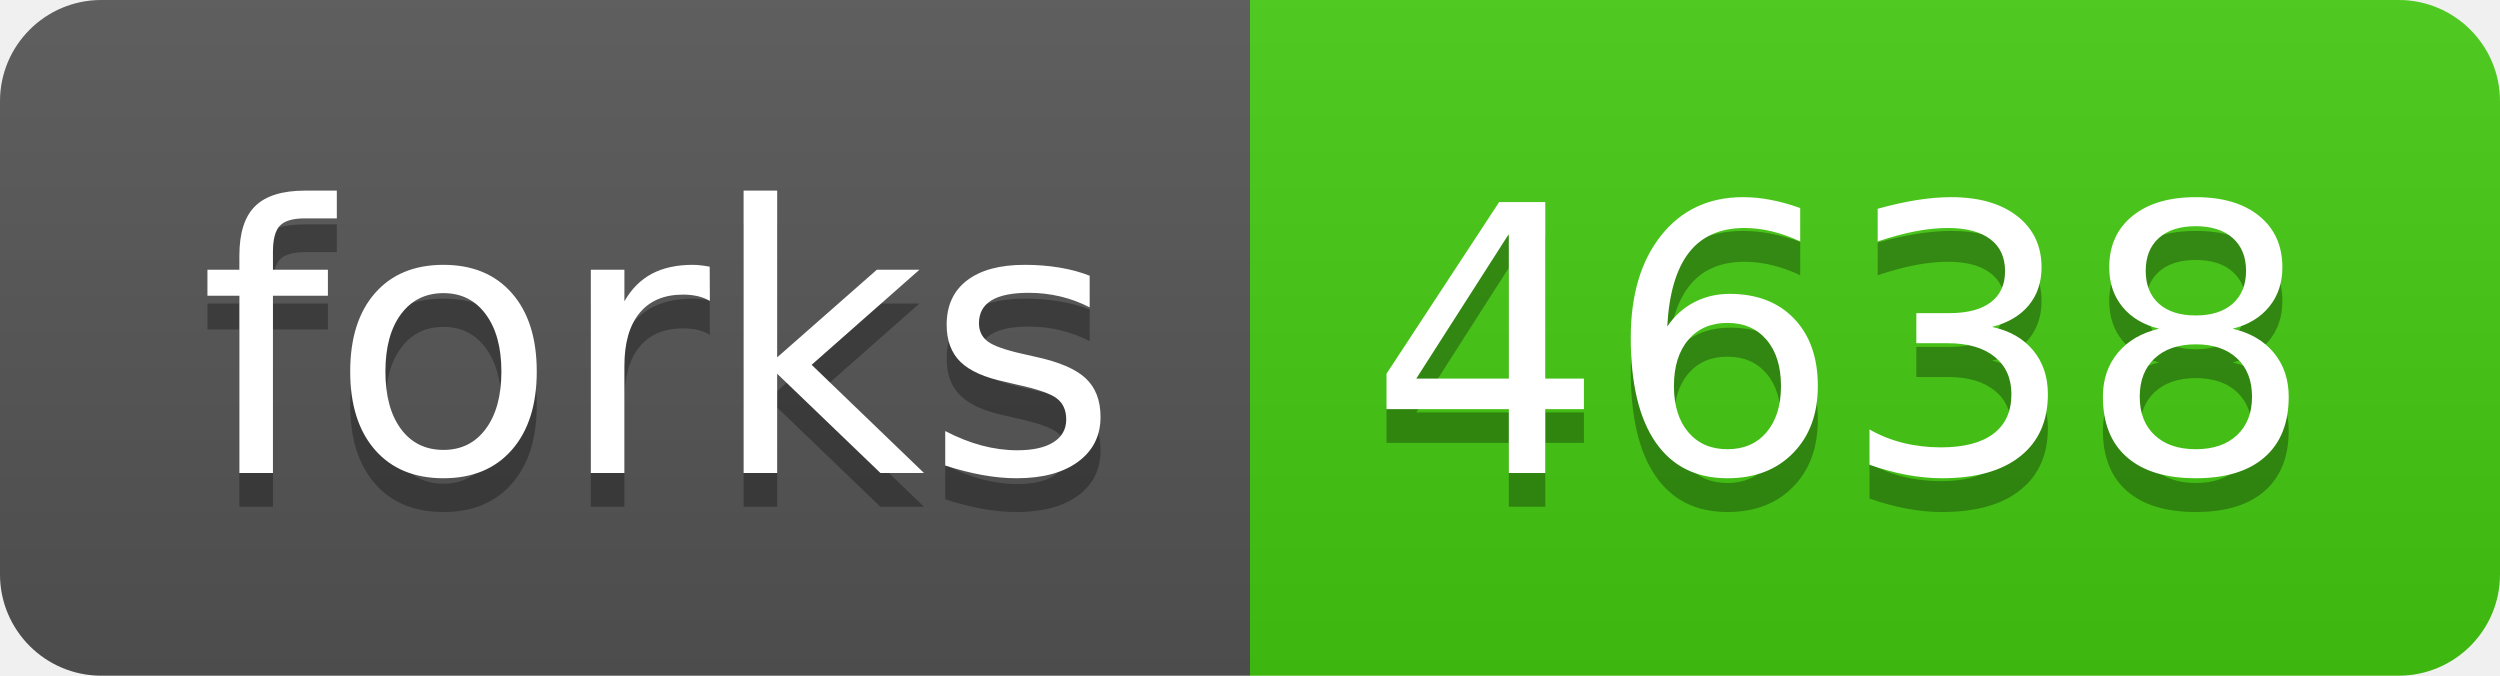
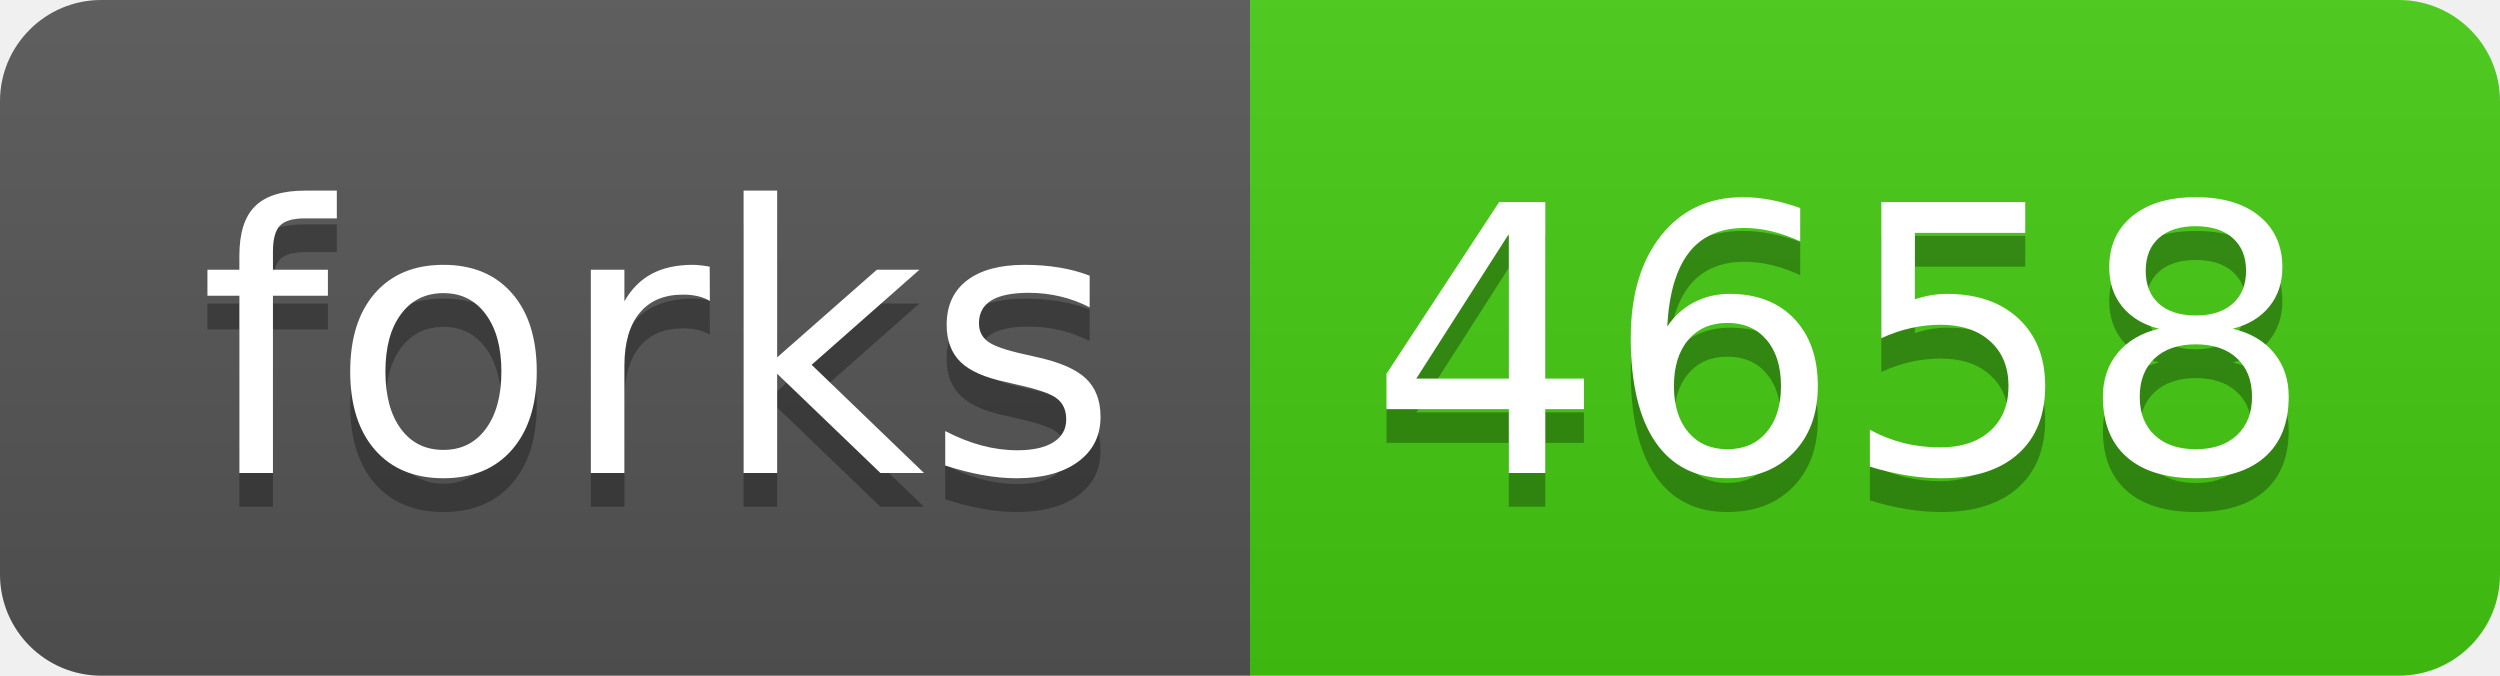
<svg xmlns="http://www.w3.org/2000/svg" width="74" height="20">
  <linearGradient id="b" x2="0" y2="100%">
    <stop offset="0" stop-color="#bbb" stop-opacity=".1" />
    <stop offset="1" stop-opacity=".1" />
  </linearGradient>
  <clipPath id="a">
    <rect width="74" height="20" rx="3" fill="#fff" />
  </clipPath>
  <g clip-path="url(#a)">
    <path fill="#555" d="M0 0h37v20H0z" />
    <path fill="#4c1" d="M37 0h37v20H37z" />
    <path fill="url(#b)" d="M0 0h74v20H0z" />
  </g>
  <g fill="#fff" text-anchor="middle" font-family="DejaVu Sans,Verdana,Geneva,sans-serif" font-size="110">
    <text x="195" y="150" fill="#010101" fill-opacity=".3" transform="scale(.1)" textLength="270">forks</text>
    <text x="195" y="140" transform="scale(.1)" textLength="270">forks</text>
-     <text x="545" y="150" fill="#010101" fill-opacity=".3" transform="scale(.1)" textLength="270">4638</text>
-     <text x="545" y="140" transform="scale(.1)" textLength="270">4638</text>
+     <text x="545" y="150" fill="#010101" fill-opacity=".3" transform="scale(.1)" textLength="270">4658</text>
+     <text x="545" y="140" transform="scale(.1)" textLength="270">4658</text>
  </g>
</svg>
